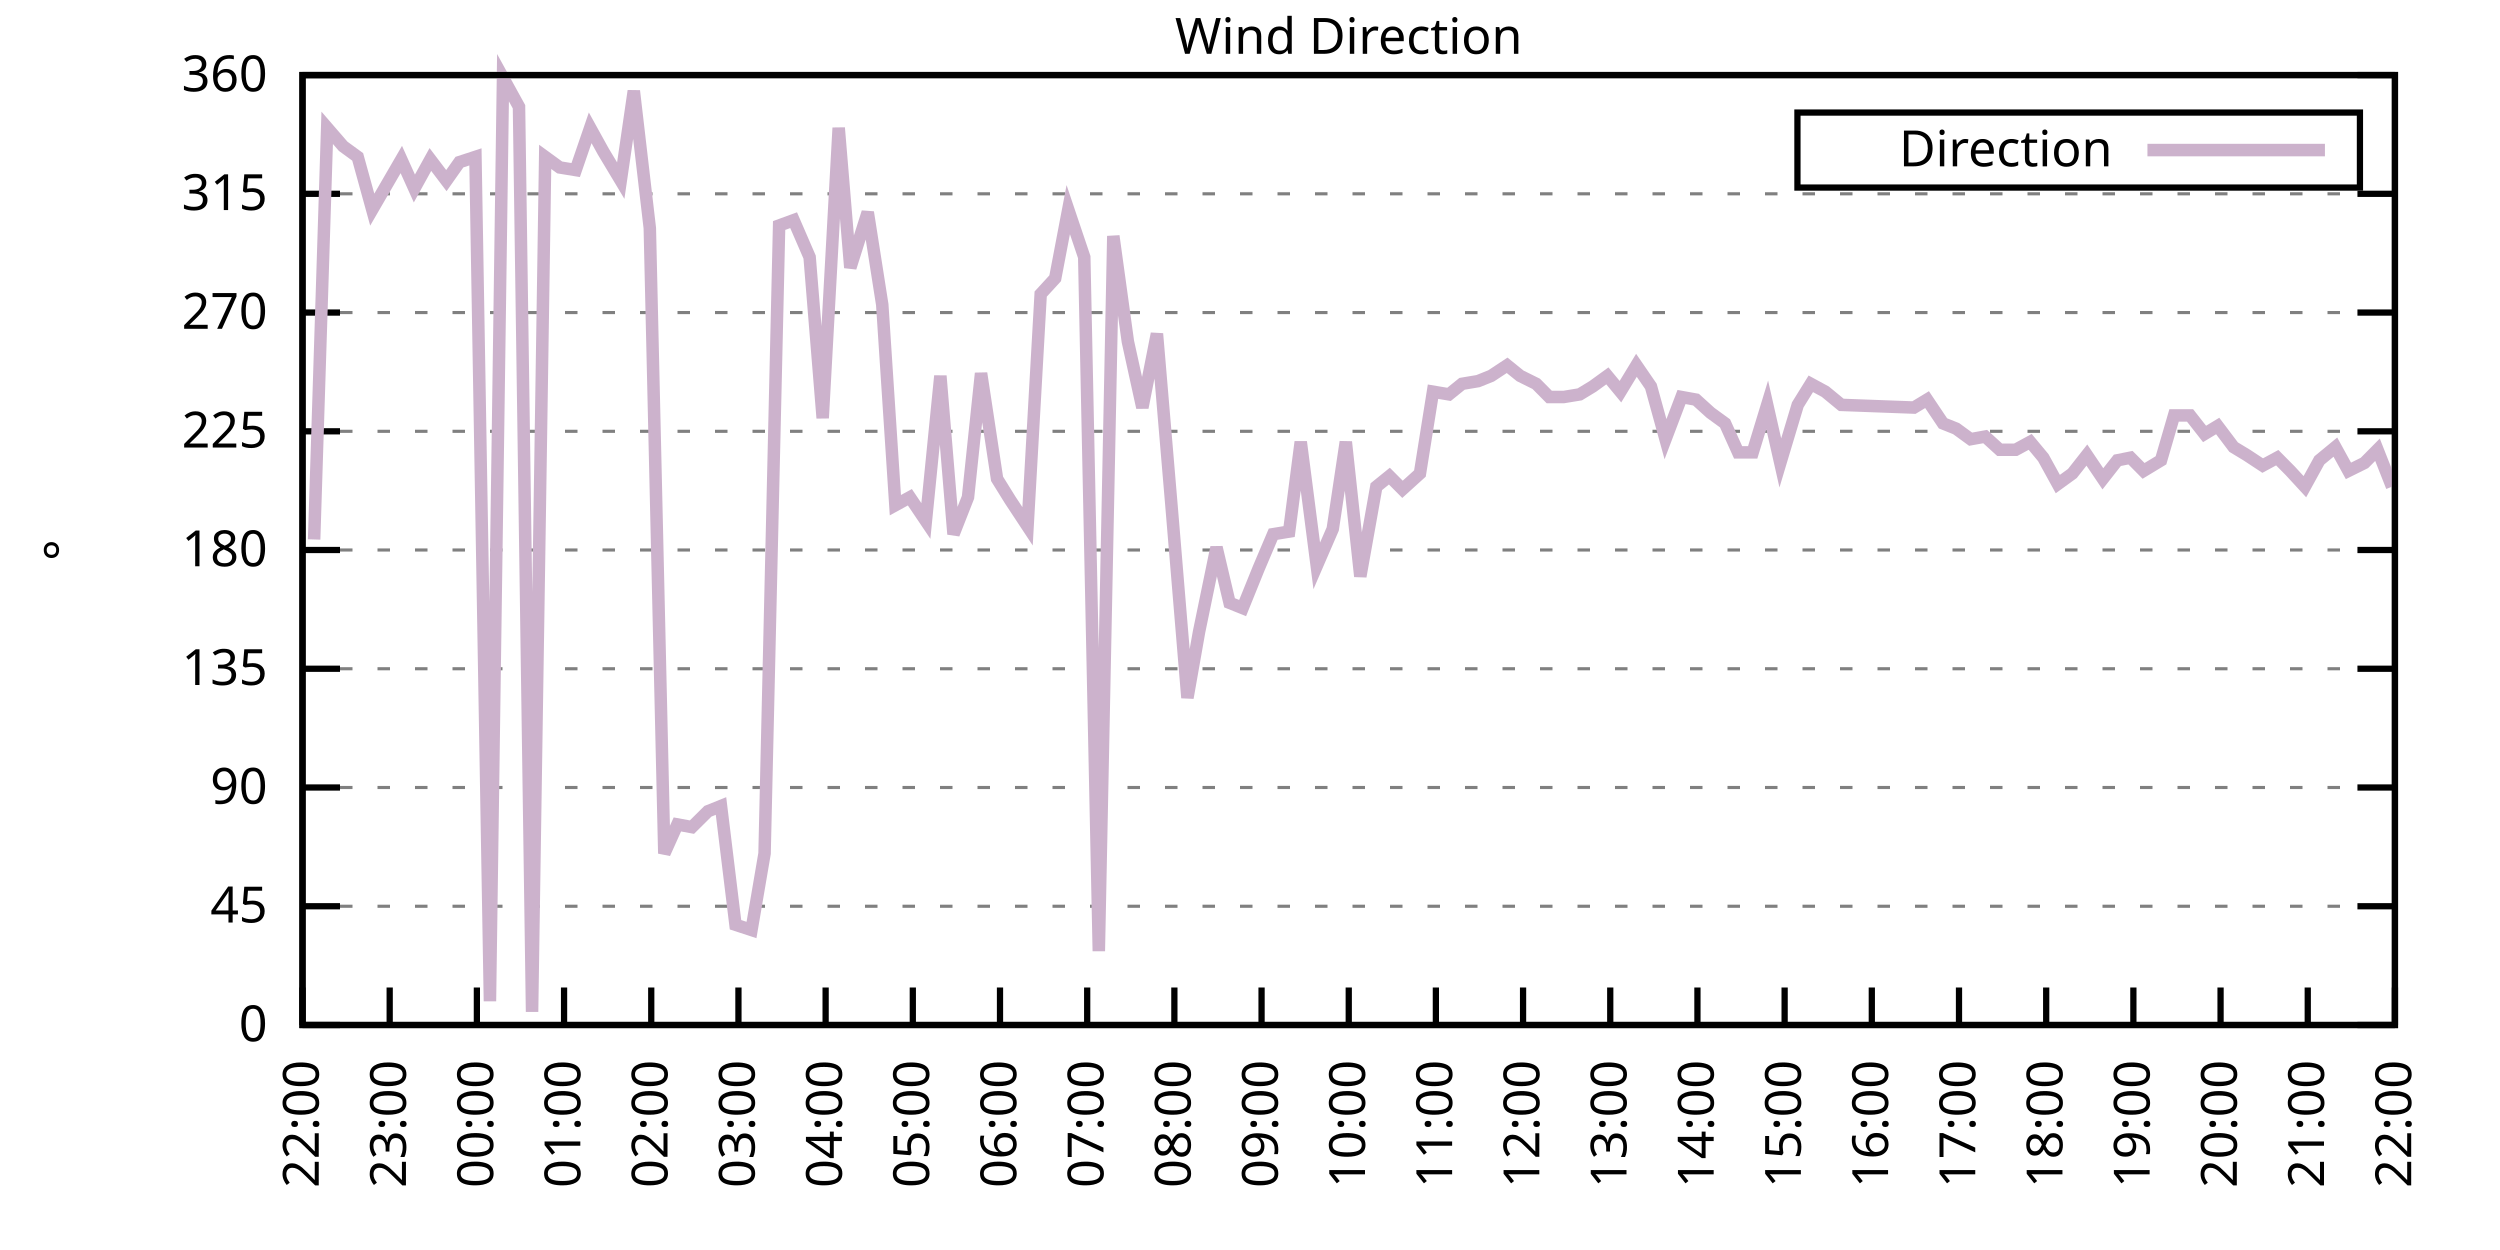
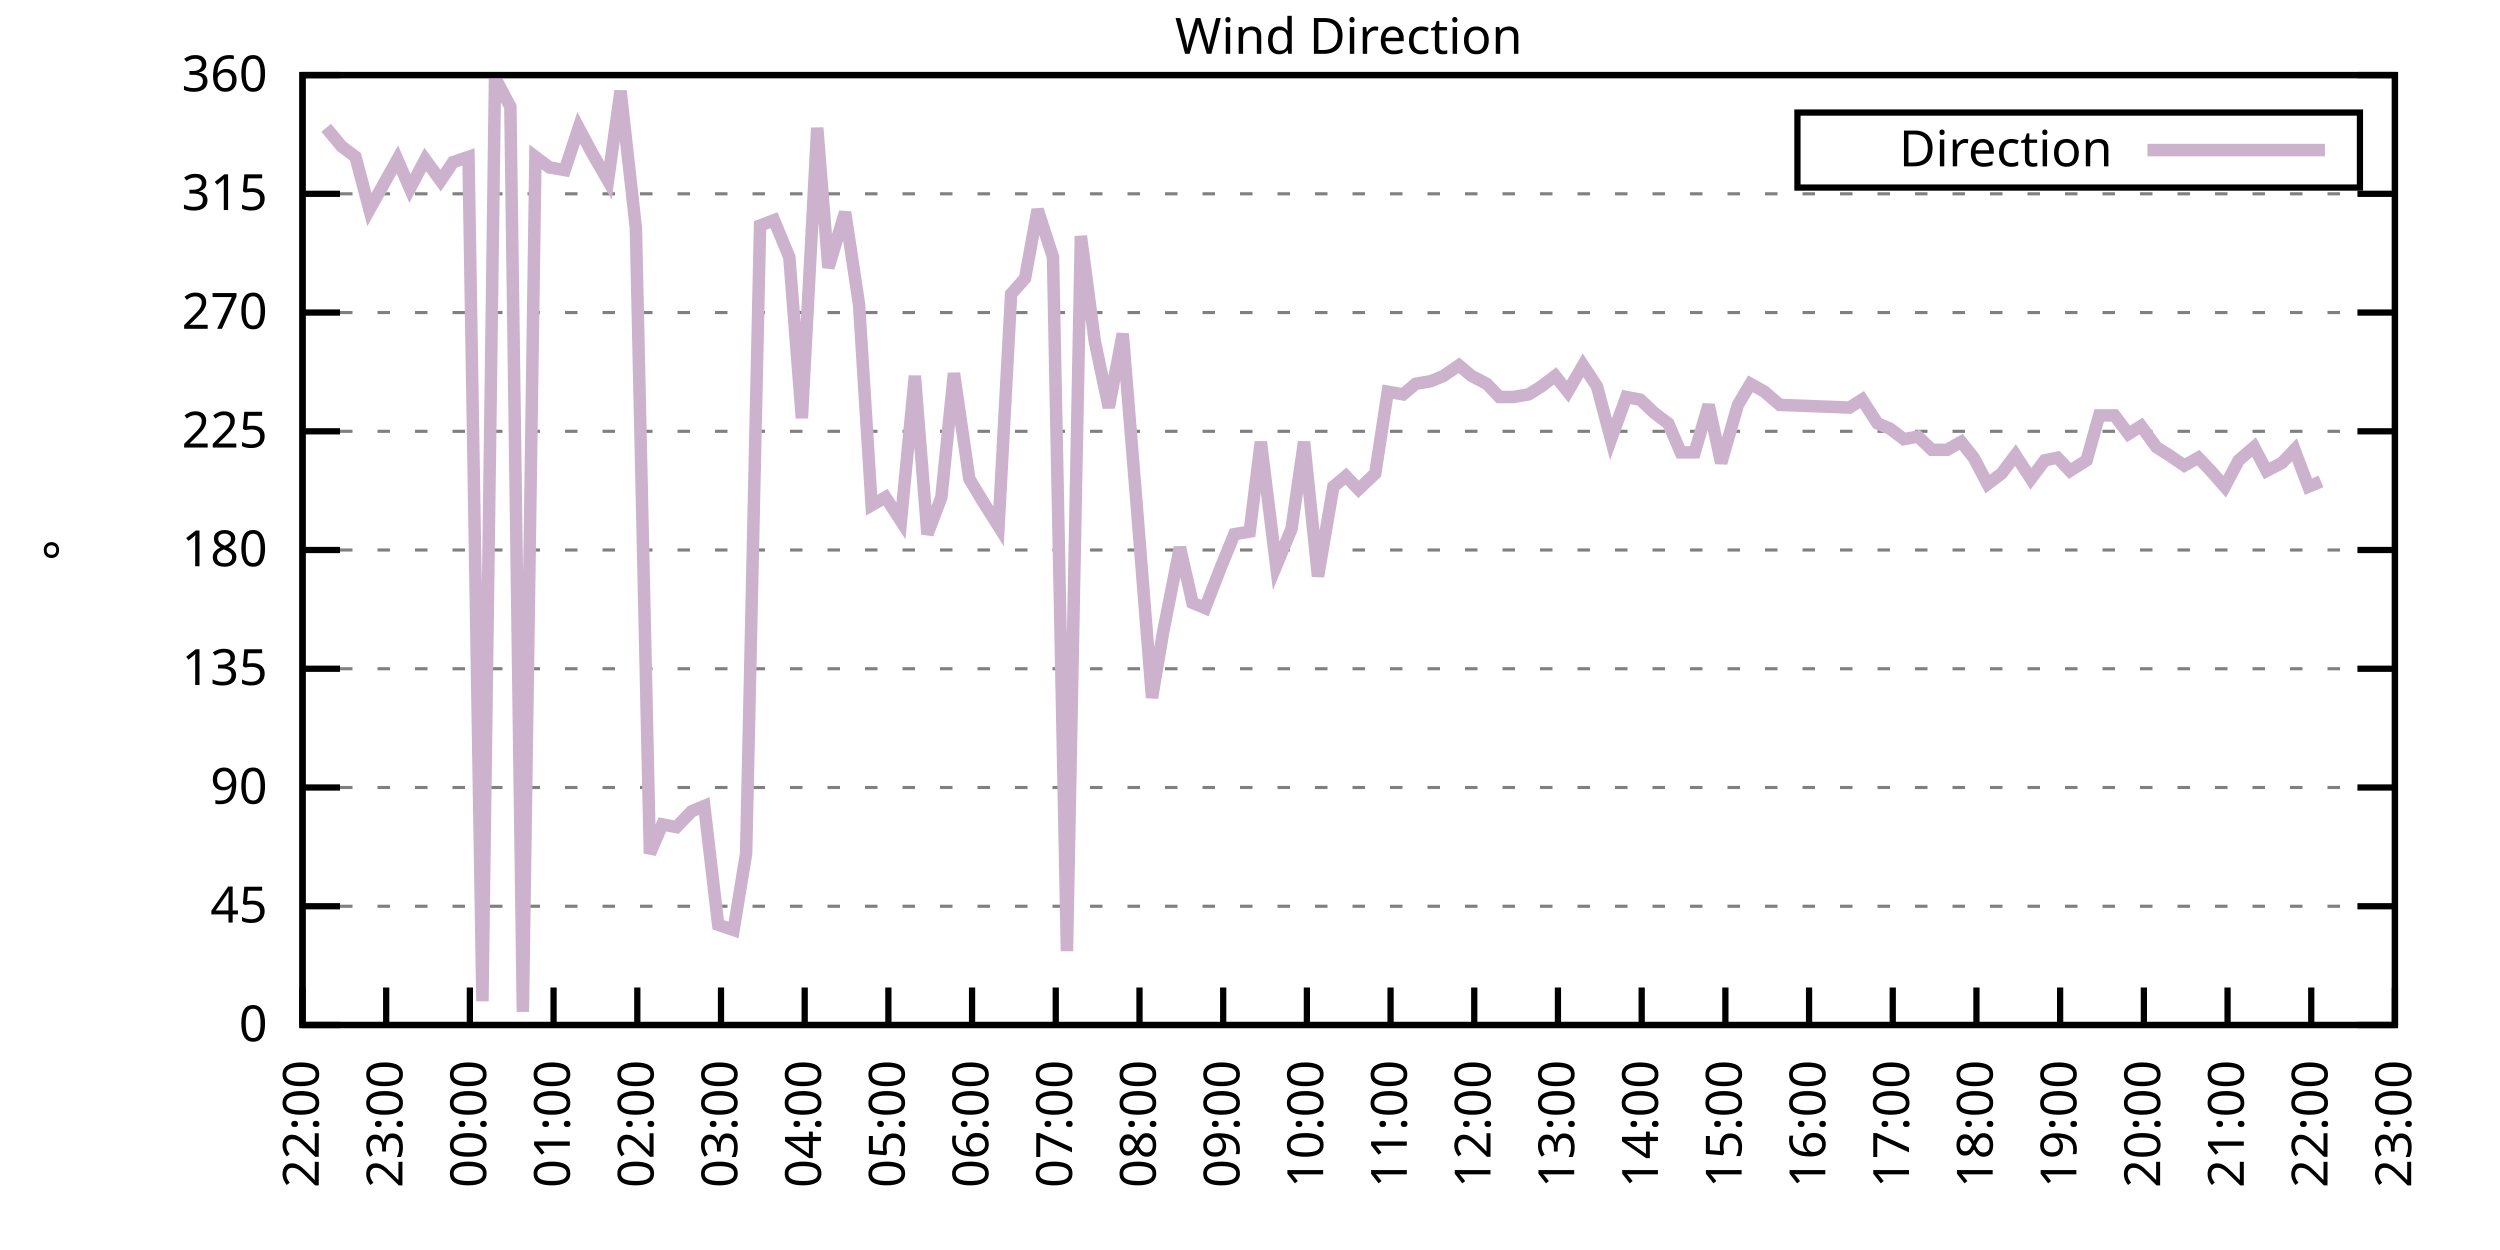
<svg xmlns="http://www.w3.org/2000/svg" xmlns:xlink="http://www.w3.org/1999/xlink" width="400" height="200" viewBox="0 0 400 200">
  <g id="gnuplot_canvas">
    <rect x="0" y="0" width="400" height="200" fill="none" />
    <defs>
      <circle id="gpDot" r="0.5" stroke-width="0.5" stroke="currentColor" />
      <path id="gpPt0" stroke-width="0.333" stroke="currentColor" d="M-1,0 h2 M0,-1 v2" />
      <path id="gpPt1" stroke-width="0.333" stroke="currentColor" d="M-1,-1 L1,1 M1,-1 L-1,1" />
      <path id="gpPt2" stroke-width="0.333" stroke="currentColor" d="M-1,0 L1,0 M0,-1 L0,1 M-1,-1 L1,1 M-1,1 L1,-1" />
      <rect id="gpPt3" stroke-width="0.333" stroke="currentColor" x="-1" y="-1" width="2" height="2" />
      <rect id="gpPt4" stroke-width="0.333" stroke="currentColor" fill="currentColor" x="-1" y="-1" width="2" height="2" />
      <circle id="gpPt5" stroke-width="0.333" stroke="currentColor" cx="0" cy="0" r="1" />
      <use xlink:href="#gpPt5" id="gpPt6" fill="currentColor" stroke="none" />
      <path id="gpPt7" stroke-width="0.333" stroke="currentColor" d="M0,-1.33 L-1.33,0.67 L1.33,0.67 z" />
      <use xlink:href="#gpPt7" id="gpPt8" fill="currentColor" stroke="none" />
      <use xlink:href="#gpPt7" id="gpPt9" stroke="currentColor" transform="rotate(180)" />
      <use xlink:href="#gpPt9" id="gpPt10" fill="currentColor" stroke="none" />
      <use xlink:href="#gpPt3" id="gpPt11" stroke="currentColor" transform="rotate(45)" />
      <use xlink:href="#gpPt11" id="gpPt12" fill="currentColor" stroke="none" />
      <path id="gpPt13" stroke-width="0.333" stroke="currentColor" d="M0,1.330 L1.265,0.411 L0.782,-1.067 L-0.782,-1.076 L-1.265,0.411 z" />
      <use xlink:href="#gpPt13" id="gpPt14" fill="currentColor" stroke="none" />
      <filter id="textbox" filterUnits="objectBoundingBox" x="0" y="0" height="1" width="1">
        <feFlood flood-color="white" flood-opacity="1" result="bgnd" />
        <feComposite in="SourceGraphic" in2="bgnd" operator="atop" />
      </filter>
      <filter id="greybox" filterUnits="objectBoundingBox" x="0" y="0" height="1" width="1">
        <feFlood flood-color="lightgrey" flood-opacity="1" result="grey" />
        <feComposite in="SourceGraphic" in2="grey" operator="atop" />
      </filter>
    </defs>
    <g fill="none" color="white" stroke="currentColor" stroke-width="1.00" stroke-linecap="butt" stroke-linejoin="miter">
</g>
    <g fill="none" color="black" stroke="currentColor" stroke-width="1.00" stroke-linecap="butt" stroke-linejoin="miter">
      <g stroke="none" shape-rendering="crispEdges">
        <polygon fill="rgb(255, 255, 255)" points="48.40,164.00 383.18,164.00 383.18,12.02 48.40,12.02 " />
      </g>
    </g>
    <g fill="none" color="black" stroke="currentColor" stroke-width="1.00" stroke-linecap="butt" stroke-linejoin="miter">
</g>
    <g fill="none" color="black" stroke="black" stroke-width="0.50" stroke-linecap="butt" stroke-linejoin="miter">
</g>
    <g fill="none" color="gray" stroke="currentColor" stroke-width="0.50" stroke-linecap="butt" stroke-linejoin="miter">
      <path stroke="gray" stroke-dasharray="2,4" class="gridline" d="M48.40,164.00 L383.19,164.00  " />
    </g>
    <g fill="none" color="gray" stroke="gray" stroke-width="1.00" stroke-linecap="butt" stroke-linejoin="miter">
</g>
    <g fill="none" color="black" stroke="currentColor" stroke-width="1.00" stroke-linecap="butt" stroke-linejoin="miter">
      <path stroke="black" d="M48.40,164.00 L54.40,164.00 M383.19,164.00 L377.19,164.00  " />
      <g transform="translate(42.80,166.60)" stroke="none" fill="black" font-family="Sans" font-size="8.00" text-anchor="end">
        <text>
          <tspan font-family="Sans"> 0</tspan>
        </text>
      </g>
    </g>
    <g fill="none" color="black" stroke="currentColor" stroke-width="1.00" stroke-linecap="butt" stroke-linejoin="miter">
</g>
    <g fill="none" color="black" stroke="black" stroke-width="0.50" stroke-linecap="butt" stroke-linejoin="miter">
</g>
    <g fill="none" color="gray" stroke="currentColor" stroke-width="0.50" stroke-linecap="butt" stroke-linejoin="miter">
      <path stroke="gray" stroke-dasharray="2,4" class="gridline" d="M48.40,145.00 L383.19,145.00  " />
    </g>
    <g fill="none" color="gray" stroke="gray" stroke-width="1.00" stroke-linecap="butt" stroke-linejoin="miter">
</g>
    <g fill="none" color="black" stroke="currentColor" stroke-width="1.00" stroke-linecap="butt" stroke-linejoin="miter">
      <path stroke="black" d="M48.40,145.00 L54.40,145.00 M383.19,145.00 L377.19,145.00  " />
      <g transform="translate(42.80,147.60)" stroke="none" fill="black" font-family="Sans" font-size="8.00" text-anchor="end">
        <text>
          <tspan font-family="Sans"> 45</tspan>
        </text>
      </g>
    </g>
    <g fill="none" color="black" stroke="currentColor" stroke-width="1.00" stroke-linecap="butt" stroke-linejoin="miter">
</g>
    <g fill="none" color="black" stroke="black" stroke-width="0.50" stroke-linecap="butt" stroke-linejoin="miter">
</g>
    <g fill="none" color="gray" stroke="currentColor" stroke-width="0.50" stroke-linecap="butt" stroke-linejoin="miter">
      <path stroke="gray" stroke-dasharray="2,4" class="gridline" d="M48.40,126.00 L383.19,126.00  " />
    </g>
    <g fill="none" color="gray" stroke="gray" stroke-width="1.00" stroke-linecap="butt" stroke-linejoin="miter">
</g>
    <g fill="none" color="black" stroke="currentColor" stroke-width="1.00" stroke-linecap="butt" stroke-linejoin="miter">
      <path stroke="black" d="M48.40,126.00 L54.40,126.00 M383.19,126.00 L377.19,126.00  " />
      <g transform="translate(42.80,128.60)" stroke="none" fill="black" font-family="Sans" font-size="8.00" text-anchor="end">
        <text>
          <tspan font-family="Sans"> 90</tspan>
        </text>
      </g>
    </g>
    <g fill="none" color="black" stroke="currentColor" stroke-width="1.00" stroke-linecap="butt" stroke-linejoin="miter">
</g>
    <g fill="none" color="black" stroke="black" stroke-width="0.50" stroke-linecap="butt" stroke-linejoin="miter">
</g>
    <g fill="none" color="gray" stroke="currentColor" stroke-width="0.50" stroke-linecap="butt" stroke-linejoin="miter">
      <path stroke="gray" stroke-dasharray="2,4" class="gridline" d="M48.40,107.00 L383.19,107.00  " />
    </g>
    <g fill="none" color="gray" stroke="gray" stroke-width="1.00" stroke-linecap="butt" stroke-linejoin="miter">
</g>
    <g fill="none" color="black" stroke="currentColor" stroke-width="1.00" stroke-linecap="butt" stroke-linejoin="miter">
      <path stroke="black" d="M48.40,107.00 L54.40,107.00 M383.19,107.00 L377.19,107.00  " />
      <g transform="translate(42.80,109.60)" stroke="none" fill="black" font-family="Sans" font-size="8.00" text-anchor="end">
        <text>
          <tspan font-family="Sans"> 135</tspan>
        </text>
      </g>
    </g>
    <g fill="none" color="black" stroke="currentColor" stroke-width="1.00" stroke-linecap="butt" stroke-linejoin="miter">
</g>
    <g fill="none" color="black" stroke="black" stroke-width="0.50" stroke-linecap="butt" stroke-linejoin="miter">
</g>
    <g fill="none" color="gray" stroke="currentColor" stroke-width="0.50" stroke-linecap="butt" stroke-linejoin="miter">
      <path stroke="gray" stroke-dasharray="2,4" class="gridline" d="M48.40,88.00 L383.19,88.00  " />
    </g>
    <g fill="none" color="gray" stroke="gray" stroke-width="1.00" stroke-linecap="butt" stroke-linejoin="miter">
</g>
    <g fill="none" color="black" stroke="currentColor" stroke-width="1.00" stroke-linecap="butt" stroke-linejoin="miter">
      <path stroke="black" d="M48.40,88.00 L54.40,88.00 M383.19,88.00 L377.19,88.00  " />
      <g transform="translate(42.80,90.60)" stroke="none" fill="black" font-family="Sans" font-size="8.00" text-anchor="end">
        <text>
          <tspan font-family="Sans"> 180</tspan>
        </text>
      </g>
    </g>
    <g fill="none" color="black" stroke="currentColor" stroke-width="1.00" stroke-linecap="butt" stroke-linejoin="miter">
</g>
    <g fill="none" color="black" stroke="black" stroke-width="0.50" stroke-linecap="butt" stroke-linejoin="miter">
</g>
    <g fill="none" color="gray" stroke="currentColor" stroke-width="0.50" stroke-linecap="butt" stroke-linejoin="miter">
      <path stroke="gray" stroke-dasharray="2,4" class="gridline" d="M48.40,69.01 L383.19,69.01  " />
    </g>
    <g fill="none" color="gray" stroke="gray" stroke-width="1.00" stroke-linecap="butt" stroke-linejoin="miter">
</g>
    <g fill="none" color="black" stroke="currentColor" stroke-width="1.00" stroke-linecap="butt" stroke-linejoin="miter">
      <path stroke="black" d="M48.40,69.01 L54.40,69.01 M383.19,69.01 L377.19,69.01  " />
      <g transform="translate(42.80,71.61)" stroke="none" fill="black" font-family="Sans" font-size="8.00" text-anchor="end">
        <text>
          <tspan font-family="Sans"> 225</tspan>
        </text>
      </g>
    </g>
    <g fill="none" color="black" stroke="currentColor" stroke-width="1.00" stroke-linecap="butt" stroke-linejoin="miter">
</g>
    <g fill="none" color="black" stroke="black" stroke-width="0.50" stroke-linecap="butt" stroke-linejoin="miter">
</g>
    <g fill="none" color="gray" stroke="currentColor" stroke-width="0.50" stroke-linecap="butt" stroke-linejoin="miter">
      <path stroke="gray" stroke-dasharray="2,4" class="gridline" d="M48.40,50.01 L383.19,50.01  " />
    </g>
    <g fill="none" color="gray" stroke="gray" stroke-width="1.00" stroke-linecap="butt" stroke-linejoin="miter">
</g>
    <g fill="none" color="black" stroke="currentColor" stroke-width="1.00" stroke-linecap="butt" stroke-linejoin="miter">
      <path stroke="black" d="M48.40,50.01 L54.40,50.01 M383.19,50.01 L377.19,50.01  " />
      <g transform="translate(42.80,52.61)" stroke="none" fill="black" font-family="Sans" font-size="8.00" text-anchor="end">
        <text>
          <tspan font-family="Sans"> 270</tspan>
        </text>
      </g>
    </g>
    <g fill="none" color="black" stroke="currentColor" stroke-width="1.00" stroke-linecap="butt" stroke-linejoin="miter">
</g>
    <g fill="none" color="black" stroke="black" stroke-width="0.50" stroke-linecap="butt" stroke-linejoin="miter">
</g>
    <g fill="none" color="gray" stroke="currentColor" stroke-width="0.50" stroke-linecap="butt" stroke-linejoin="miter">
      <path stroke="gray" stroke-dasharray="2,4" class="gridline" d="M48.40,31.01 L383.19,31.01  " />
    </g>
    <g fill="none" color="gray" stroke="gray" stroke-width="1.00" stroke-linecap="butt" stroke-linejoin="miter">
</g>
    <g fill="none" color="black" stroke="currentColor" stroke-width="1.00" stroke-linecap="butt" stroke-linejoin="miter">
      <path stroke="black" d="M48.40,31.01 L54.40,31.01 M383.19,31.01 L377.19,31.01  " />
      <g transform="translate(42.80,33.61)" stroke="none" fill="black" font-family="Sans" font-size="8.00" text-anchor="end">
        <text>
          <tspan font-family="Sans"> 315</tspan>
        </text>
      </g>
    </g>
    <g fill="none" color="black" stroke="currentColor" stroke-width="1.00" stroke-linecap="butt" stroke-linejoin="miter">
</g>
    <g fill="none" color="black" stroke="black" stroke-width="0.50" stroke-linecap="butt" stroke-linejoin="miter">
</g>
    <g fill="none" color="gray" stroke="currentColor" stroke-width="0.50" stroke-linecap="butt" stroke-linejoin="miter">
      <path stroke="gray" stroke-dasharray="2,4" class="gridline" d="M48.40,12.01 L383.19,12.01  " />
    </g>
    <g fill="none" color="gray" stroke="gray" stroke-width="1.00" stroke-linecap="butt" stroke-linejoin="miter">
</g>
    <g fill="none" color="black" stroke="currentColor" stroke-width="1.00" stroke-linecap="butt" stroke-linejoin="miter">
      <path stroke="black" d="M48.40,12.01 L54.40,12.01 M383.19,12.01 L377.19,12.01  " />
      <g transform="translate(42.80,14.61)" stroke="none" fill="black" font-family="Sans" font-size="8.00" text-anchor="end">
        <text>
          <tspan font-family="Sans"> 360</tspan>
        </text>
      </g>
    </g>
    <g fill="none" color="black" stroke="currentColor" stroke-width="1.00" stroke-linecap="butt" stroke-linejoin="miter">
      <path stroke="black" d="M48.40,164.00 L48.40,158.00  " />
      <g transform="translate(51.00,169.60) rotate(270.00)" stroke="none" fill="black" font-family="Sans" font-size="8.00" text-anchor="end">
        <text>
          <tspan font-family="Sans">22:00</tspan>
        </text>
      </g>
    </g>
    <g fill="none" color="black" stroke="currentColor" stroke-width="1.00" stroke-linecap="butt" stroke-linejoin="miter">
-       <path stroke="black" d="M62.35,164.00 L62.35,158.00  " />
-       <g transform="translate(64.95,169.60) rotate(270.00)" stroke="none" fill="black" font-family="Sans" font-size="8.00" text-anchor="end">
+       <path stroke="black" d="M61.79,164.00 L61.79,158.00  " />
+       <g transform="translate(64.39,169.60) rotate(270.00)" stroke="none" fill="black" font-family="Sans" font-size="8.00" text-anchor="end">
        <text>
          <tspan font-family="Sans">23:00</tspan>
        </text>
      </g>
    </g>
    <g fill="none" color="black" stroke="currentColor" stroke-width="1.00" stroke-linecap="butt" stroke-linejoin="miter">
-       <path stroke="black" d="M76.30,164.00 L76.30,158.00  " />
-       <g transform="translate(78.90,169.60) rotate(270.00)" stroke="none" fill="black" font-family="Sans" font-size="8.00" text-anchor="end">
+       <path stroke="black" d="M75.18,164.00 L75.18,158.00  " />
+       <g transform="translate(77.78,169.60) rotate(270.00)" stroke="none" fill="black" font-family="Sans" font-size="8.00" text-anchor="end">
        <text>
          <tspan font-family="Sans">00:00</tspan>
        </text>
      </g>
    </g>
    <g fill="none" color="black" stroke="currentColor" stroke-width="1.00" stroke-linecap="butt" stroke-linejoin="miter">
-       <path stroke="black" d="M90.25,164.00 L90.25,158.00  " />
-       <g transform="translate(92.85,169.60) rotate(270.00)" stroke="none" fill="black" font-family="Sans" font-size="8.00" text-anchor="end">
+       <path stroke="black" d="M88.57,164.00 L88.57,158.00  " />
+       <g transform="translate(91.17,169.60) rotate(270.00)" stroke="none" fill="black" font-family="Sans" font-size="8.00" text-anchor="end">
        <text>
          <tspan font-family="Sans">01:00</tspan>
        </text>
      </g>
    </g>
    <g fill="none" color="black" stroke="currentColor" stroke-width="1.00" stroke-linecap="butt" stroke-linejoin="miter">
-       <path stroke="black" d="M104.20,164.00 L104.20,158.00  " />
-       <g transform="translate(106.80,169.60) rotate(270.00)" stroke="none" fill="black" font-family="Sans" font-size="8.00" text-anchor="end">
+       <path stroke="black" d="M101.97,164.00 L101.97,158.00  " />
+       <g transform="translate(104.57,169.60) rotate(270.00)" stroke="none" fill="black" font-family="Sans" font-size="8.00" text-anchor="end">
        <text>
          <tspan font-family="Sans">02:00</tspan>
        </text>
      </g>
    </g>
    <g fill="none" color="black" stroke="currentColor" stroke-width="1.00" stroke-linecap="butt" stroke-linejoin="miter">
-       <path stroke="black" d="M118.15,164.00 L118.15,158.00  " />
-       <g transform="translate(120.75,169.60) rotate(270.00)" stroke="none" fill="black" font-family="Sans" font-size="8.00" text-anchor="end">
+       <path stroke="black" d="M115.36,164.00 L115.36,158.00  " />
+       <g transform="translate(117.96,169.60) rotate(270.00)" stroke="none" fill="black" font-family="Sans" font-size="8.00" text-anchor="end">
        <text>
          <tspan font-family="Sans">03:00</tspan>
        </text>
      </g>
    </g>
    <g fill="none" color="black" stroke="currentColor" stroke-width="1.00" stroke-linecap="butt" stroke-linejoin="miter">
-       <path stroke="black" d="M132.10,164.00 L132.10,158.00  " />
-       <g transform="translate(134.70,169.60) rotate(270.00)" stroke="none" fill="black" font-family="Sans" font-size="8.00" text-anchor="end">
+       <path stroke="black" d="M128.75,164.00 L128.75,158.00  " />
+       <g transform="translate(131.35,169.60) rotate(270.00)" stroke="none" fill="black" font-family="Sans" font-size="8.00" text-anchor="end">
        <text>
          <tspan font-family="Sans">04:00</tspan>
        </text>
      </g>
    </g>
    <g fill="none" color="black" stroke="currentColor" stroke-width="1.00" stroke-linecap="butt" stroke-linejoin="miter">
-       <path stroke="black" d="M146.05,164.00 L146.05,158.00  " />
-       <g transform="translate(148.65,169.60) rotate(270.00)" stroke="none" fill="black" font-family="Sans" font-size="8.00" text-anchor="end">
+       <path stroke="black" d="M142.14,164.00 L142.14,158.00  " />
+       <g transform="translate(144.74,169.60) rotate(270.00)" stroke="none" fill="black" font-family="Sans" font-size="8.00" text-anchor="end">
        <text>
          <tspan font-family="Sans">05:00</tspan>
        </text>
      </g>
    </g>
    <g fill="none" color="black" stroke="currentColor" stroke-width="1.00" stroke-linecap="butt" stroke-linejoin="miter">
-       <path stroke="black" d="M160.00,164.00 L160.00,158.00  " />
-       <g transform="translate(162.60,169.60) rotate(270.00)" stroke="none" fill="black" font-family="Sans" font-size="8.00" text-anchor="end">
+       <path stroke="black" d="M155.53,164.00 L155.53,158.00  " />
+       <g transform="translate(158.13,169.60) rotate(270.00)" stroke="none" fill="black" font-family="Sans" font-size="8.00" text-anchor="end">
        <text>
          <tspan font-family="Sans">06:00</tspan>
        </text>
      </g>
    </g>
    <g fill="none" color="black" stroke="currentColor" stroke-width="1.00" stroke-linecap="butt" stroke-linejoin="miter">
-       <path stroke="black" d="M173.95,164.00 L173.95,158.00  " />
-       <g transform="translate(176.55,169.60) rotate(270.00)" stroke="none" fill="black" font-family="Sans" font-size="8.00" text-anchor="end">
+       <path stroke="black" d="M168.92,164.00 L168.92,158.00  " />
+       <g transform="translate(171.52,169.60) rotate(270.00)" stroke="none" fill="black" font-family="Sans" font-size="8.00" text-anchor="end">
        <text>
          <tspan font-family="Sans">07:00</tspan>
        </text>
      </g>
    </g>
    <g fill="none" color="black" stroke="currentColor" stroke-width="1.00" stroke-linecap="butt" stroke-linejoin="miter">
-       <path stroke="black" d="M187.90,164.00 L187.90,158.00  " />
-       <g transform="translate(190.50,169.60) rotate(270.00)" stroke="none" fill="black" font-family="Sans" font-size="8.00" text-anchor="end">
+       <path stroke="black" d="M182.32,164.00 L182.32,158.00  " />
+       <g transform="translate(184.92,169.60) rotate(270.00)" stroke="none" fill="black" font-family="Sans" font-size="8.00" text-anchor="end">
        <text>
          <tspan font-family="Sans">08:00</tspan>
        </text>
      </g>
    </g>
    <g fill="none" color="black" stroke="currentColor" stroke-width="1.00" stroke-linecap="butt" stroke-linejoin="miter">
-       <path stroke="black" d="M201.85,164.00 L201.85,158.00  " />
-       <g transform="translate(204.45,169.60) rotate(270.00)" stroke="none" fill="black" font-family="Sans" font-size="8.00" text-anchor="end">
+       <path stroke="black" d="M195.71,164.00 L195.71,158.00  " />
+       <g transform="translate(198.31,169.60) rotate(270.00)" stroke="none" fill="black" font-family="Sans" font-size="8.00" text-anchor="end">
        <text>
          <tspan font-family="Sans">09:00</tspan>
        </text>
      </g>
    </g>
    <g fill="none" color="black" stroke="currentColor" stroke-width="1.00" stroke-linecap="butt" stroke-linejoin="miter">
-       <path stroke="black" d="M215.80,164.00 L215.80,158.00  " />
-       <g transform="translate(218.40,169.60) rotate(270.00)" stroke="none" fill="black" font-family="Sans" font-size="8.00" text-anchor="end">
+       <path stroke="black" d="M209.10,164.00 L209.10,158.00  " />
+       <g transform="translate(211.70,169.60) rotate(270.00)" stroke="none" fill="black" font-family="Sans" font-size="8.00" text-anchor="end">
        <text>
          <tspan font-family="Sans">10:00</tspan>
        </text>
      </g>
    </g>
    <g fill="none" color="black" stroke="currentColor" stroke-width="1.00" stroke-linecap="butt" stroke-linejoin="miter">
-       <path stroke="black" d="M229.74,164.00 L229.74,158.00  " />
-       <g transform="translate(232.34,169.60) rotate(270.00)" stroke="none" fill="black" font-family="Sans" font-size="8.00" text-anchor="end">
+       <path stroke="black" d="M222.49,164.00 L222.49,158.00  " />
+       <g transform="translate(225.09,169.60) rotate(270.00)" stroke="none" fill="black" font-family="Sans" font-size="8.00" text-anchor="end">
        <text>
          <tspan font-family="Sans">11:00</tspan>
        </text>
      </g>
    </g>
    <g fill="none" color="black" stroke="currentColor" stroke-width="1.00" stroke-linecap="butt" stroke-linejoin="miter">
-       <path stroke="black" d="M243.69,164.00 L243.69,158.00  " />
-       <g transform="translate(246.29,169.60) rotate(270.00)" stroke="none" fill="black" font-family="Sans" font-size="8.00" text-anchor="end">
+       <path stroke="black" d="M235.88,164.00 L235.88,158.00  " />
+       <g transform="translate(238.48,169.60) rotate(270.00)" stroke="none" fill="black" font-family="Sans" font-size="8.00" text-anchor="end">
        <text>
          <tspan font-family="Sans">12:00</tspan>
        </text>
      </g>
    </g>
    <g fill="none" color="black" stroke="currentColor" stroke-width="1.00" stroke-linecap="butt" stroke-linejoin="miter">
-       <path stroke="black" d="M257.64,164.00 L257.64,158.00  " />
-       <g transform="translate(260.24,169.60) rotate(270.00)" stroke="none" fill="black" font-family="Sans" font-size="8.00" text-anchor="end">
+       <path stroke="black" d="M249.27,164.00 L249.27,158.00  " />
+       <g transform="translate(251.87,169.60) rotate(270.00)" stroke="none" fill="black" font-family="Sans" font-size="8.00" text-anchor="end">
        <text>
          <tspan font-family="Sans">13:00</tspan>
        </text>
      </g>
    </g>
    <g fill="none" color="black" stroke="currentColor" stroke-width="1.00" stroke-linecap="butt" stroke-linejoin="miter">
-       <path stroke="black" d="M271.59,164.00 L271.59,158.00  " />
-       <g transform="translate(274.19,169.60) rotate(270.00)" stroke="none" fill="black" font-family="Sans" font-size="8.00" text-anchor="end">
+       <path stroke="black" d="M262.67,164.00 L262.67,158.00  " />
+       <g transform="translate(265.27,169.60) rotate(270.00)" stroke="none" fill="black" font-family="Sans" font-size="8.00" text-anchor="end">
        <text>
          <tspan font-family="Sans">14:00</tspan>
        </text>
      </g>
    </g>
    <g fill="none" color="black" stroke="currentColor" stroke-width="1.00" stroke-linecap="butt" stroke-linejoin="miter">
-       <path stroke="black" d="M285.54,164.00 L285.54,158.00  " />
-       <g transform="translate(288.14,169.60) rotate(270.00)" stroke="none" fill="black" font-family="Sans" font-size="8.00" text-anchor="end">
+       <path stroke="black" d="M276.06,164.00 L276.06,158.00  " />
+       <g transform="translate(278.66,169.60) rotate(270.00)" stroke="none" fill="black" font-family="Sans" font-size="8.00" text-anchor="end">
        <text>
          <tspan font-family="Sans">15:00</tspan>
        </text>
      </g>
    </g>
    <g fill="none" color="black" stroke="currentColor" stroke-width="1.00" stroke-linecap="butt" stroke-linejoin="miter">
-       <path stroke="black" d="M299.49,164.00 L299.49,158.00  " />
-       <g transform="translate(302.09,169.60) rotate(270.00)" stroke="none" fill="black" font-family="Sans" font-size="8.00" text-anchor="end">
+       <path stroke="black" d="M289.45,164.00 L289.45,158.00  " />
+       <g transform="translate(292.05,169.60) rotate(270.00)" stroke="none" fill="black" font-family="Sans" font-size="8.00" text-anchor="end">
        <text>
          <tspan font-family="Sans">16:00</tspan>
        </text>
      </g>
    </g>
    <g fill="none" color="black" stroke="currentColor" stroke-width="1.00" stroke-linecap="butt" stroke-linejoin="miter">
-       <path stroke="black" d="M313.44,164.00 L313.44,158.00  " />
-       <g transform="translate(316.04,169.60) rotate(270.00)" stroke="none" fill="black" font-family="Sans" font-size="8.00" text-anchor="end">
+       <path stroke="black" d="M302.84,164.00 L302.84,158.00  " />
+       <g transform="translate(305.44,169.60) rotate(270.00)" stroke="none" fill="black" font-family="Sans" font-size="8.00" text-anchor="end">
        <text>
          <tspan font-family="Sans">17:00</tspan>
        </text>
      </g>
    </g>
    <g fill="none" color="black" stroke="currentColor" stroke-width="1.00" stroke-linecap="butt" stroke-linejoin="miter">
-       <path stroke="black" d="M327.39,164.00 L327.39,158.00  " />
-       <g transform="translate(329.99,169.60) rotate(270.00)" stroke="none" fill="black" font-family="Sans" font-size="8.00" text-anchor="end">
+       <path stroke="black" d="M316.23,164.00 L316.23,158.00  " />
+       <g transform="translate(318.83,169.60) rotate(270.00)" stroke="none" fill="black" font-family="Sans" font-size="8.00" text-anchor="end">
        <text>
          <tspan font-family="Sans">18:00</tspan>
        </text>
      </g>
    </g>
    <g fill="none" color="black" stroke="currentColor" stroke-width="1.00" stroke-linecap="butt" stroke-linejoin="miter">
-       <path stroke="black" d="M341.34,164.00 L341.34,158.00  " />
-       <g transform="translate(343.94,169.60) rotate(270.00)" stroke="none" fill="black" font-family="Sans" font-size="8.00" text-anchor="end">
+       <path stroke="black" d="M329.62,164.00 L329.62,158.00  " />
+       <g transform="translate(332.22,169.60) rotate(270.00)" stroke="none" fill="black" font-family="Sans" font-size="8.00" text-anchor="end">
        <text>
          <tspan font-family="Sans">19:00</tspan>
        </text>
      </g>
    </g>
    <g fill="none" color="black" stroke="currentColor" stroke-width="1.00" stroke-linecap="butt" stroke-linejoin="miter">
-       <path stroke="black" d="M355.29,164.00 L355.29,158.00  " />
-       <g transform="translate(357.89,169.60) rotate(270.00)" stroke="none" fill="black" font-family="Sans" font-size="8.00" text-anchor="end">
+       <path stroke="black" d="M343.02,164.00 L343.02,158.00  " />
+       <g transform="translate(345.62,169.60) rotate(270.00)" stroke="none" fill="black" font-family="Sans" font-size="8.00" text-anchor="end">
        <text>
          <tspan font-family="Sans">20:00</tspan>
        </text>
      </g>
    </g>
    <g fill="none" color="black" stroke="currentColor" stroke-width="1.00" stroke-linecap="butt" stroke-linejoin="miter">
-       <path stroke="black" d="M369.24,164.00 L369.24,158.00  " />
-       <g transform="translate(371.84,169.60) rotate(270.00)" stroke="none" fill="black" font-family="Sans" font-size="8.00" text-anchor="end">
+       <path stroke="black" d="M356.41,164.00 L356.41,158.00  " />
+       <g transform="translate(359.01,169.60) rotate(270.00)" stroke="none" fill="black" font-family="Sans" font-size="8.00" text-anchor="end">
        <text>
          <tspan font-family="Sans">21:00</tspan>
+         </text>
+       </g>
+     </g>
+     <g fill="none" color="black" stroke="currentColor" stroke-width="1.00" stroke-linecap="butt" stroke-linejoin="miter">
+       <path stroke="black" d="M369.80,164.00 L369.80,158.00  " />
+       <g transform="translate(372.40,169.60) rotate(270.00)" stroke="none" fill="black" font-family="Sans" font-size="8.00" text-anchor="end">
+         <text>
+           <tspan font-family="Sans">22:00</tspan>
        </text>
      </g>
    </g>
    <g fill="none" color="black" stroke="currentColor" stroke-width="1.00" stroke-linecap="butt" stroke-linejoin="miter">
      <path stroke="black" d="M383.19,164.00 L383.19,158.00  " />
      <g transform="translate(385.79,169.60) rotate(270.00)" stroke="none" fill="black" font-family="Sans" font-size="8.00" text-anchor="end">
        <text>
-           <tspan font-family="Sans">22:00</tspan>
+           <tspan font-family="Sans">23:00</tspan>
        </text>
      </g>
    </g>
    <g fill="none" color="black" stroke="currentColor" stroke-width="1.00" stroke-linecap="butt" stroke-linejoin="miter">
</g>
    <g fill="none" color="black" stroke="currentColor" stroke-width="1.00" stroke-linecap="butt" stroke-linejoin="miter">
      <path stroke="black" d="M48.40,12.01 L48.40,164.00 L383.19,164.00 L383.19,12.01 L48.40,12.01 Z  " />
    </g>
    <g fill="none" color="black" stroke="currentColor" stroke-width="1.00" stroke-linecap="butt" stroke-linejoin="miter">
</g>
    <g fill="none" color="black" stroke="currentColor" stroke-width="1.00" stroke-linecap="butt" stroke-linejoin="miter">
      <path stroke="black" d="M287.59,30.01 L287.59,18.01 L377.59,18.01 L377.59,30.01 L287.59,30.01 Z  " />
    </g>
    <g id="Wind_direction_plot_1">
      <g fill="none" color="white" stroke="black" stroke-width="2.00" stroke-linecap="butt" stroke-linejoin="miter">
</g>
      <g fill="none" color="black" stroke="currentColor" stroke-width="2.00" stroke-linecap="butt" stroke-linejoin="miter">
        <g transform="translate(337.99,26.61)" stroke="none" fill="black" font-family="Sans" font-size="8.00" text-anchor="end">
          <text>
            <tspan font-family="Sans">Direction</tspan>
          </text>
        </g>
      </g>
      <g fill="none" color="black" stroke="currentColor" stroke-width="2.00" stroke-linecap="butt" stroke-linejoin="miter">
-         <path stroke="rgb(204, 178, 204)" d="M343.59,24.01 L371.99,24.01 M50.26,86.32 L52.35,20.45 L54.91,23.41 L57.23,25.10 L59.56,33.54 L64.21,25.52   L66.30,30.16 L68.86,25.52 L71.42,28.90 L73.51,25.94 L76.07,25.10 L78.39,160.20 L80.48,12.43 L83.04,17.08   L85.13,161.89 L87.23,25.10 L89.55,26.79 L92.11,27.21 L94.43,20.45 L96.53,24.25 L99.32,28.90 L101.41,14.54   L103.97,36.50 L106.29,136.56 L108.38,131.91 L110.71,132.34 L113.27,129.80 L115.36,128.96 L117.68,147.96 L120.24,148.80   L122.33,136.56 L124.66,36.08 L126.98,35.23 L129.54,41.14 L131.63,66.90 L134.19,20.45 L136.05,42.83 L138.84,33.96   L141.16,48.74 L143.26,80.83 L145.58,79.56 L148.14,83.36 L150.46,60.14 L152.56,85.47 L154.88,79.56 L156.97,59.72   L159.53,76.61 L161.62,79.98 L164.41,84.21 L166.51,47.05 L168.83,44.52 L170.92,33.54 L173.48,41.14 L175.81,152.18   L178.13,37.76 L180.46,54.65 L182.78,65.21 L185.11,53.39 L187.43,80.83 L189.99,111.65 L191.85,101.09 L194.64,87.58   L196.73,96.45 L198.82,97.29 L201.38,90.96 L203.71,85.47 L206.26,85.05 L208.12,70.70 L210.68,90.54 L213.24,84.63   L215.33,70.70 L217.65,92.23 L220.21,77.87 L222.30,76.18 L224.40,78.29 L227.19,75.76 L229.28,62.67 L231.84,63.10   L233.93,61.41 L236.49,60.98 L238.58,60.14 L241.14,58.45 L243.23,60.14 L245.79,61.41 L247.88,63.52 L250.20,63.52   L252.76,63.10 L254.85,61.83 L257.18,60.14 L259.27,62.67 L261.83,58.45 L264.15,61.83 L266.48,70.27 L269.04,63.52   L271.36,63.94 L273.69,66.05 L276.01,67.74 L278.10,72.38 L280.43,72.38 L282.75,64.78 L284.85,74.07 L287.64,64.78   L289.73,61.41 L292.05,62.67 L294.61,64.78 L306.23,65.21 L308.33,63.94 L310.88,67.74 L312.98,68.58 L315.30,70.27   L317.63,69.85 L319.95,71.96 L322.51,71.96 L324.83,70.70 L326.93,73.23 L329.25,77.45 L331.58,75.76 L333.90,72.81   L336.46,76.61 L338.78,73.65 L340.88,73.23 L342.97,75.34 L345.76,73.65 L347.85,66.47 L350.41,66.47 L352.73,69.43   L354.83,68.16 L357.38,71.54 L359.48,72.81 L362.03,74.49 L364.36,73.23 L366.45,75.34 L368.78,77.87 L371.10,73.65   L373.66,71.54 L375.75,75.34 L378.31,74.07 L380.40,71.96 L382.73,77.87  " />
+         <path stroke="rgb(204, 178, 204)" d="M343.59,24.01 L371.99,24.01 M52.19,20.45 L54.65,23.41 L56.88,25.10 L59.11,33.54 L63.58,25.52 L65.59,30.16   L68.04,25.52 L70.50,28.90 L72.50,25.94 L74.96,25.10 L77.19,160.20 L79.20,12.43 L81.66,17.08 L83.66,161.89   L85.67,25.10 L87.91,26.79 L90.36,27.21 L92.59,20.45 L94.60,24.25 L97.28,28.90 L99.29,14.54 L101.74,36.50   L103.98,136.56 L105.98,131.91 L108.22,132.34 L110.67,129.80 L112.68,128.96 L114.91,147.96 L117.37,148.80 L119.38,136.56   L121.61,36.08 L123.84,35.23 L126.29,41.14 L128.30,66.90 L130.76,20.45 L132.54,42.83 L135.22,33.96 L137.45,48.74   L139.46,80.83 L141.69,79.56 L144.15,83.36 L146.38,60.14 L148.39,85.47 L150.62,79.56 L152.63,59.72 L155.09,76.61   L157.10,79.98 L159.77,84.21 L161.78,47.05 L164.01,44.52 L166.02,33.54 L168.48,41.14 L170.71,152.18 L172.94,37.76   L175.17,54.65 L177.41,65.21 L179.64,53.39 L181.87,80.83 L184.32,111.65 L186.11,101.09 L188.79,87.58 L190.80,96.45   L192.81,97.29 L195.26,90.96 L197.49,85.47 L199.95,85.05 L201.73,70.70 L204.19,90.54 L206.64,84.63 L208.65,70.70   L210.88,92.23 L213.34,77.87 L215.35,76.18 L217.36,78.29 L220.04,75.76 L222.04,62.67 L224.50,63.10 L226.51,61.41   L228.96,60.98 L230.97,60.14 L233.43,58.45 L235.44,60.14 L237.89,61.41 L239.90,63.52 L242.13,63.52 L244.59,63.10   L246.60,61.83 L248.83,60.14 L250.84,62.67 L253.29,58.45 L255.52,61.83 L257.76,70.27 L260.21,63.52 L262.44,63.94   L264.67,66.05 L266.91,67.74 L268.92,72.38 L271.15,72.38 L273.38,64.78 L275.39,74.07 L278.07,64.78 L280.07,61.41   L282.31,62.67 L284.76,64.78 L295.92,65.21 L297.93,63.94 L300.39,67.74 L302.39,68.58 L304.63,70.27 L306.86,69.85   L309.09,71.96 L311.54,71.96 L313.78,70.70 L315.79,73.23 L318.02,77.45 L320.25,75.76 L322.48,72.81 L324.94,76.61   L327.17,73.65 L329.18,73.23 L331.19,75.34 L333.86,73.65 L335.87,66.47 L338.33,66.47 L340.56,69.43 L342.57,68.16   L345.02,71.54 L347.03,72.81 L349.49,74.49 L351.72,73.23 L353.73,75.34 L355.96,77.87 L358.19,73.65 L360.65,71.54   L362.66,75.34 L365.11,74.07 L367.12,71.96 L369.35,77.87 L371.36,77.03  " />
      </g>
    </g>
    <g fill="none" color="black" stroke="currentColor" stroke-width="2.00" stroke-linecap="butt" stroke-linejoin="miter">
</g>
    <g fill="none" color="black" stroke="black" stroke-width="1.00" stroke-linecap="butt" stroke-linejoin="miter">
</g>
    <g fill="none" color="black" stroke="currentColor" stroke-width="1.00" stroke-linecap="butt" stroke-linejoin="miter">
      <path stroke="black" d="M48.40,12.01 L48.40,164.00 L383.19,164.00 L383.19,12.01 L48.40,12.01 Z  " />
      <g transform="translate(12.80,88.01) rotate(270.00)" stroke="none" fill="black" font-family="Sans" font-size="8.00" text-anchor="middle">
        <text>
          <tspan font-family="Sans">°</tspan>
        </text>
      </g>
    </g>
    <g fill="none" color="black" stroke="currentColor" stroke-width="1.00" stroke-linecap="butt" stroke-linejoin="miter">
</g>
    <g fill="none" color="black" stroke="currentColor" stroke-width="1.00" stroke-linecap="butt" stroke-linejoin="miter">
      <g transform="translate(215.79,8.61)" stroke="none" fill="black" font-family="Sans" font-size="8.00" text-anchor="middle">
        <text>
          <tspan font-family="Sans">Wind Direction</tspan>
        </text>
      </g>
    </g>
    <g fill="none" color="black" stroke="currentColor" stroke-width="1.00" stroke-linecap="butt" stroke-linejoin="miter">
</g>
  </g>
</svg>
